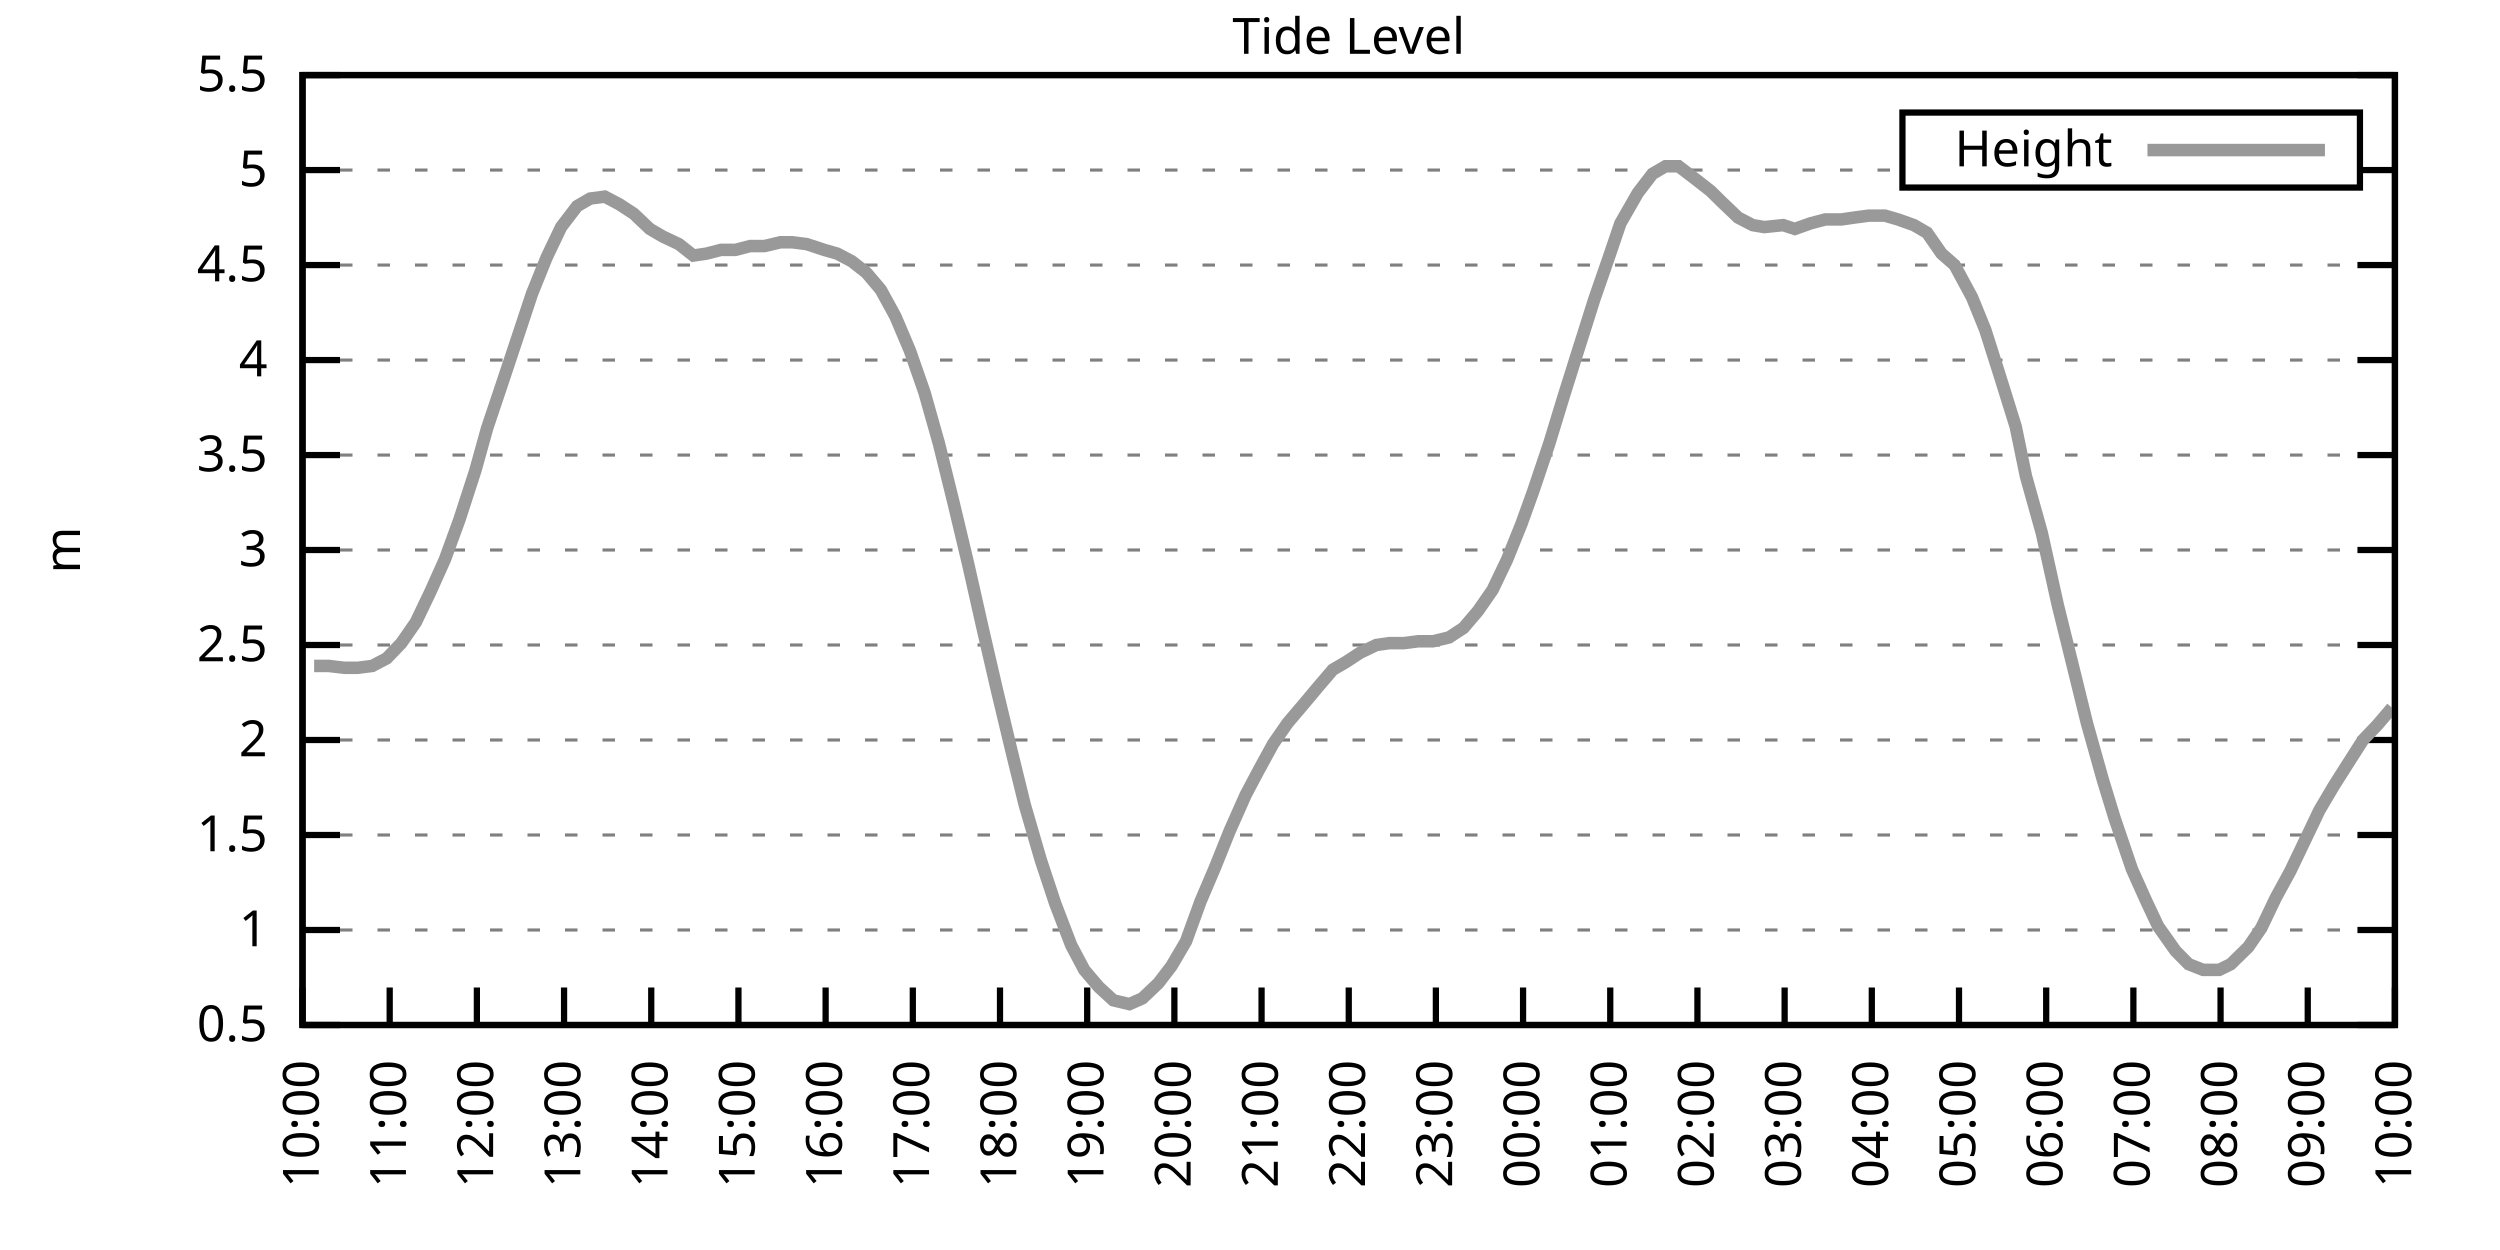
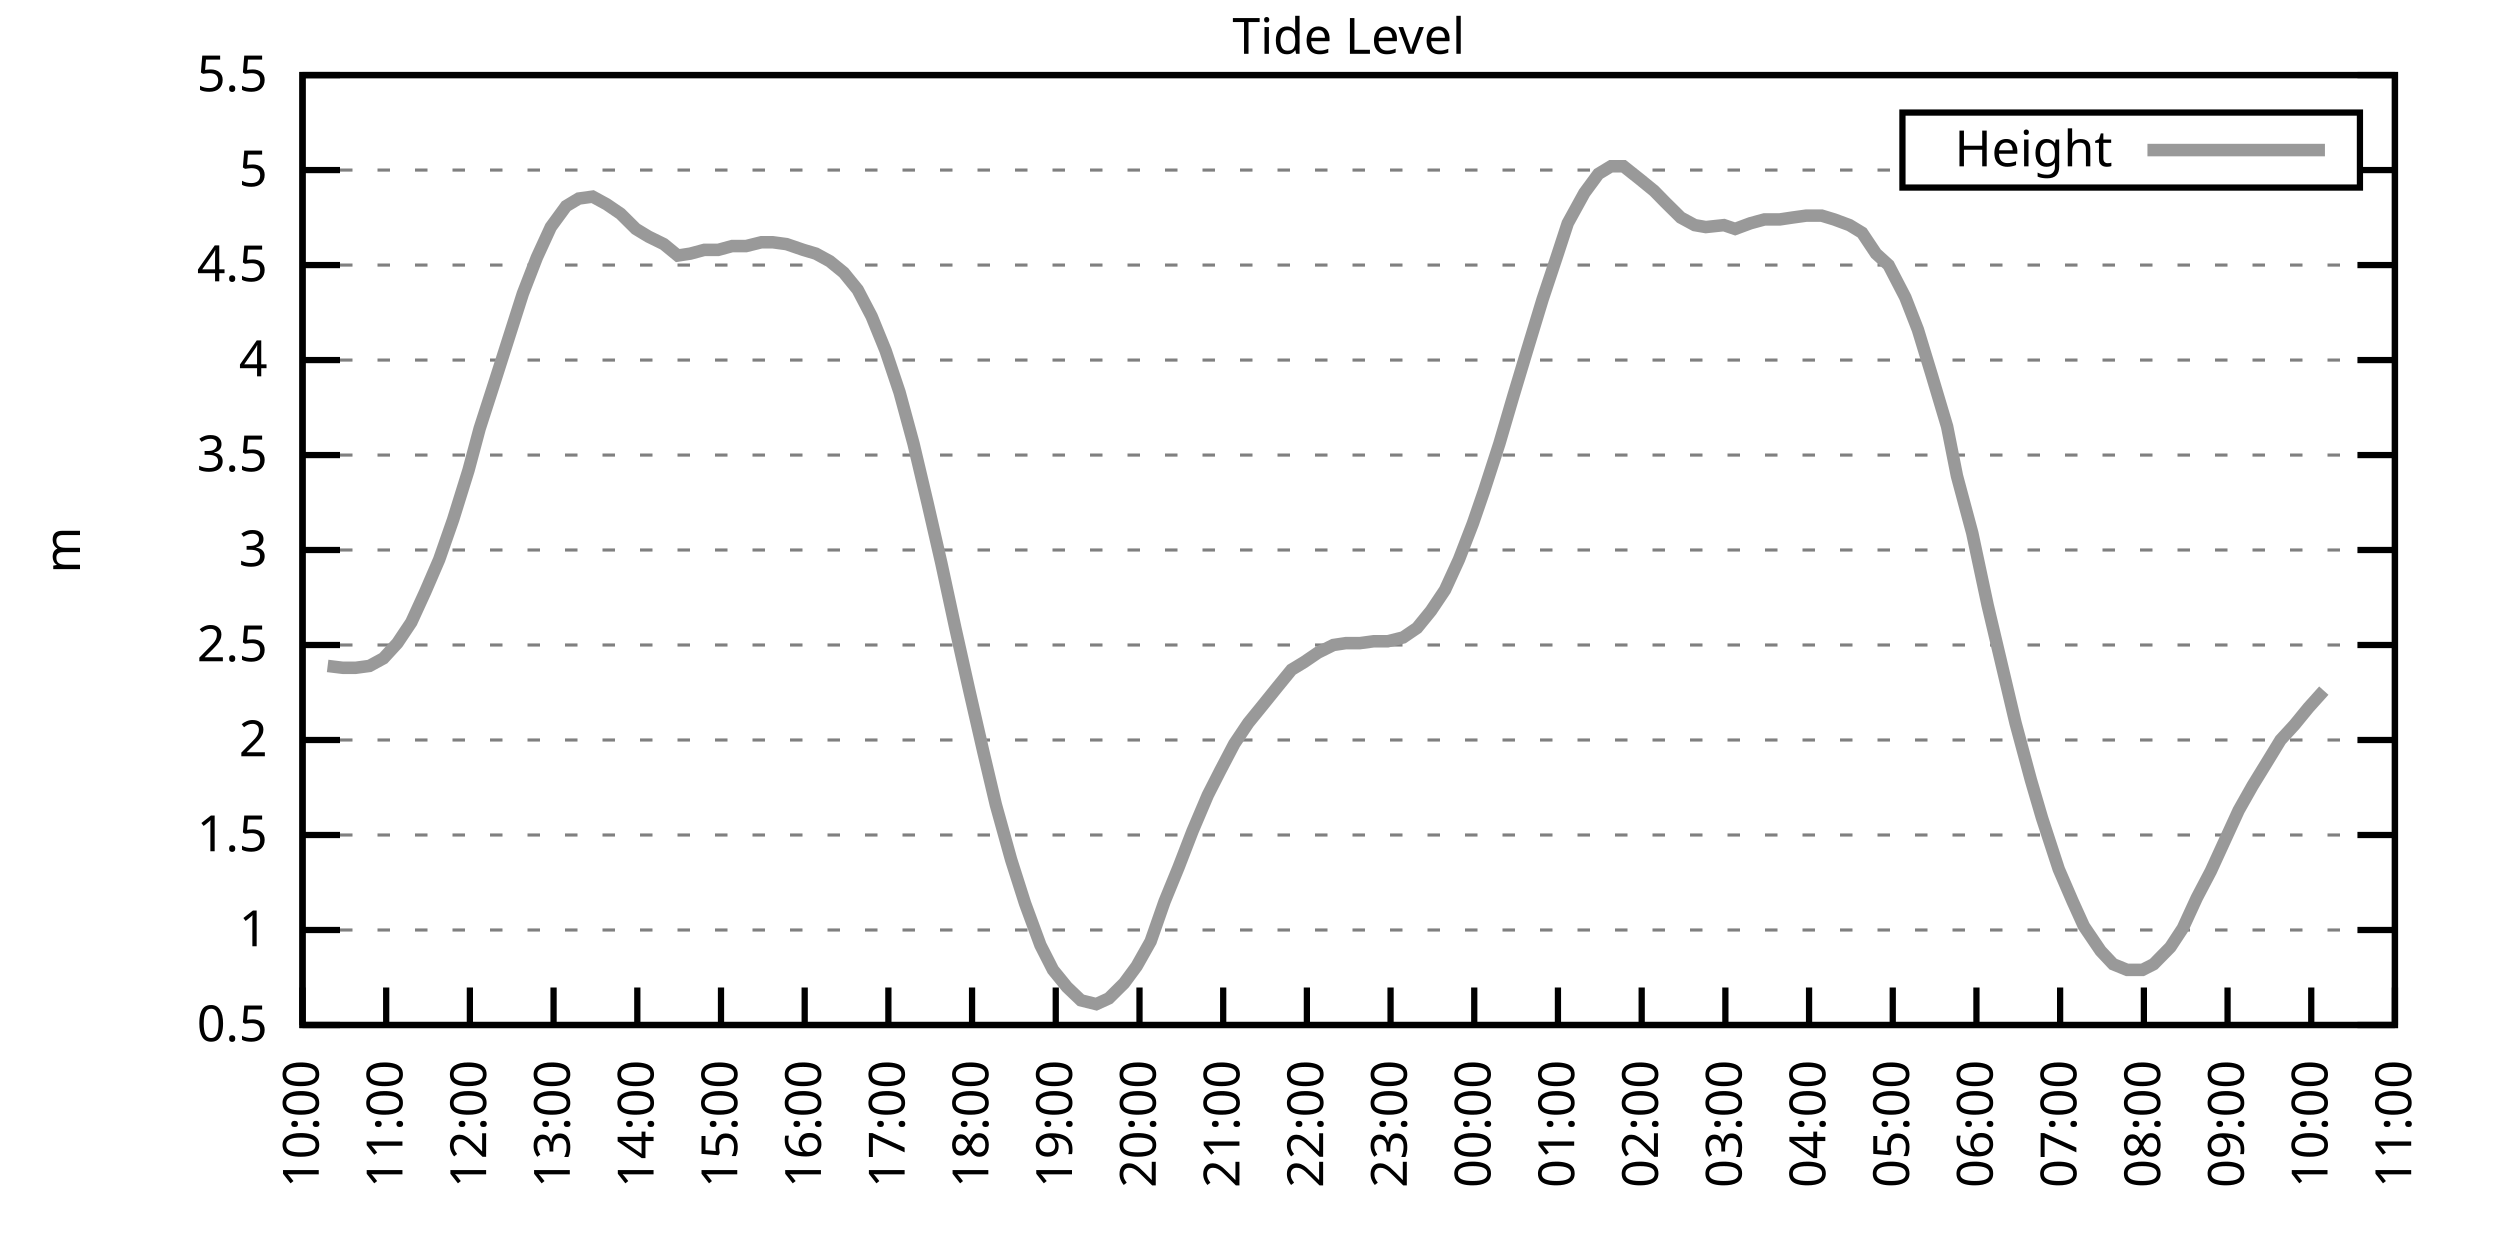
<svg xmlns="http://www.w3.org/2000/svg" xmlns:xlink="http://www.w3.org/1999/xlink" width="400" height="200" viewBox="0 0 400 200">
  <g id="gnuplot_canvas">
    <rect x="0" y="0" width="400" height="200" fill="none" />
    <defs>
      <circle id="gpDot" r="0.5" stroke-width="0.5" stroke="currentColor" />
      <path id="gpPt0" stroke-width="0.333" stroke="currentColor" d="M-1,0 h2 M0,-1 v2" />
      <path id="gpPt1" stroke-width="0.333" stroke="currentColor" d="M-1,-1 L1,1 M1,-1 L-1,1" />
      <path id="gpPt2" stroke-width="0.333" stroke="currentColor" d="M-1,0 L1,0 M0,-1 L0,1 M-1,-1 L1,1 M-1,1 L1,-1" />
      <rect id="gpPt3" stroke-width="0.333" stroke="currentColor" x="-1" y="-1" width="2" height="2" />
      <rect id="gpPt4" stroke-width="0.333" stroke="currentColor" fill="currentColor" x="-1" y="-1" width="2" height="2" />
      <circle id="gpPt5" stroke-width="0.333" stroke="currentColor" cx="0" cy="0" r="1" />
      <use xlink:href="#gpPt5" id="gpPt6" fill="currentColor" stroke="none" />
      <path id="gpPt7" stroke-width="0.333" stroke="currentColor" d="M0,-1.33 L-1.33,0.67 L1.33,0.67 z" />
      <use xlink:href="#gpPt7" id="gpPt8" fill="currentColor" stroke="none" />
      <use xlink:href="#gpPt7" id="gpPt9" stroke="currentColor" transform="rotate(180)" />
      <use xlink:href="#gpPt9" id="gpPt10" fill="currentColor" stroke="none" />
      <use xlink:href="#gpPt3" id="gpPt11" stroke="currentColor" transform="rotate(45)" />
      <use xlink:href="#gpPt11" id="gpPt12" fill="currentColor" stroke="none" />
      <path id="gpPt13" stroke-width="0.333" stroke="currentColor" d="M0,1.330 L1.265,0.411 L0.782,-1.067 L-0.782,-1.076 L-1.265,0.411 z" />
      <use xlink:href="#gpPt13" id="gpPt14" fill="currentColor" stroke="none" />
      <filter id="textbox" filterUnits="objectBoundingBox" x="0" y="0" height="1" width="1">
        <feFlood flood-color="white" flood-opacity="1" result="bgnd" />
        <feComposite in="SourceGraphic" in2="bgnd" operator="atop" />
      </filter>
      <filter id="greybox" filterUnits="objectBoundingBox" x="0" y="0" height="1" width="1">
        <feFlood flood-color="lightgrey" flood-opacity="1" result="grey" />
        <feComposite in="SourceGraphic" in2="grey" operator="atop" />
      </filter>
    </defs>
    <g fill="none" color="white" stroke="currentColor" stroke-width="1.00" stroke-linecap="butt" stroke-linejoin="miter">
</g>
    <g fill="none" color="black" stroke="currentColor" stroke-width="1.00" stroke-linecap="butt" stroke-linejoin="miter">
      <g stroke="none" shape-rendering="crispEdges">
        <polygon fill="rgb(255, 255, 255)" points="48.40,164.00 383.18,164.00 383.18,12.02 48.40,12.02 " />
      </g>
    </g>
    <g fill="none" color="black" stroke="currentColor" stroke-width="1.00" stroke-linecap="butt" stroke-linejoin="miter">
</g>
    <g fill="none" color="black" stroke="black" stroke-width="0.50" stroke-linecap="butt" stroke-linejoin="miter">
</g>
    <g fill="none" color="gray" stroke="currentColor" stroke-width="0.50" stroke-linecap="butt" stroke-linejoin="miter">
      <path stroke="gray" stroke-dasharray="2,4" class="gridline" d="M48.40,164.00 L383.19,164.00  " />
    </g>
    <g fill="none" color="gray" stroke="gray" stroke-width="1.00" stroke-linecap="butt" stroke-linejoin="miter">
</g>
    <g fill="none" color="black" stroke="currentColor" stroke-width="1.00" stroke-linecap="butt" stroke-linejoin="miter">
      <path stroke="black" d="M48.40,164.00 L54.40,164.00 M383.19,164.00 L377.19,164.00  " />
      <g transform="translate(42.80,166.60)" stroke="none" fill="black" font-family="Sans" font-size="8.00" text-anchor="end">
        <text>
          <tspan font-family="Sans"> 0.5</tspan>
        </text>
      </g>
    </g>
    <g fill="none" color="black" stroke="currentColor" stroke-width="1.00" stroke-linecap="butt" stroke-linejoin="miter">
</g>
    <g fill="none" color="black" stroke="black" stroke-width="0.50" stroke-linecap="butt" stroke-linejoin="miter">
</g>
    <g fill="none" color="gray" stroke="currentColor" stroke-width="0.50" stroke-linecap="butt" stroke-linejoin="miter">
      <path stroke="gray" stroke-dasharray="2,4" class="gridline" d="M48.40,148.80 L383.19,148.80  " />
    </g>
    <g fill="none" color="gray" stroke="gray" stroke-width="1.00" stroke-linecap="butt" stroke-linejoin="miter">
</g>
    <g fill="none" color="black" stroke="currentColor" stroke-width="1.00" stroke-linecap="butt" stroke-linejoin="miter">
      <path stroke="black" d="M48.40,148.80 L54.40,148.80 M383.19,148.80 L377.19,148.80  " />
      <g transform="translate(42.80,151.40)" stroke="none" fill="black" font-family="Sans" font-size="8.00" text-anchor="end">
        <text>
          <tspan font-family="Sans"> 1</tspan>
        </text>
      </g>
    </g>
    <g fill="none" color="black" stroke="currentColor" stroke-width="1.00" stroke-linecap="butt" stroke-linejoin="miter">
</g>
    <g fill="none" color="black" stroke="black" stroke-width="0.50" stroke-linecap="butt" stroke-linejoin="miter">
</g>
    <g fill="none" color="gray" stroke="currentColor" stroke-width="0.50" stroke-linecap="butt" stroke-linejoin="miter">
      <path stroke="gray" stroke-dasharray="2,4" class="gridline" d="M48.40,133.60 L383.19,133.60  " />
    </g>
    <g fill="none" color="gray" stroke="gray" stroke-width="1.00" stroke-linecap="butt" stroke-linejoin="miter">
</g>
    <g fill="none" color="black" stroke="currentColor" stroke-width="1.00" stroke-linecap="butt" stroke-linejoin="miter">
      <path stroke="black" d="M48.40,133.60 L54.40,133.60 M383.19,133.60 L377.19,133.60  " />
      <g transform="translate(42.80,136.20)" stroke="none" fill="black" font-family="Sans" font-size="8.00" text-anchor="end">
        <text>
          <tspan font-family="Sans"> 1.5</tspan>
        </text>
      </g>
    </g>
    <g fill="none" color="black" stroke="currentColor" stroke-width="1.00" stroke-linecap="butt" stroke-linejoin="miter">
</g>
    <g fill="none" color="black" stroke="black" stroke-width="0.50" stroke-linecap="butt" stroke-linejoin="miter">
</g>
    <g fill="none" color="gray" stroke="currentColor" stroke-width="0.50" stroke-linecap="butt" stroke-linejoin="miter">
      <path stroke="gray" stroke-dasharray="2,4" class="gridline" d="M48.40,118.40 L383.19,118.40  " />
    </g>
    <g fill="none" color="gray" stroke="gray" stroke-width="1.00" stroke-linecap="butt" stroke-linejoin="miter">
</g>
    <g fill="none" color="black" stroke="currentColor" stroke-width="1.00" stroke-linecap="butt" stroke-linejoin="miter">
      <path stroke="black" d="M48.40,118.40 L54.40,118.40 M383.19,118.40 L377.19,118.40  " />
      <g transform="translate(42.80,121.00)" stroke="none" fill="black" font-family="Sans" font-size="8.00" text-anchor="end">
        <text>
          <tspan font-family="Sans"> 2</tspan>
        </text>
      </g>
    </g>
    <g fill="none" color="black" stroke="currentColor" stroke-width="1.00" stroke-linecap="butt" stroke-linejoin="miter">
</g>
    <g fill="none" color="black" stroke="black" stroke-width="0.50" stroke-linecap="butt" stroke-linejoin="miter">
</g>
    <g fill="none" color="gray" stroke="currentColor" stroke-width="0.50" stroke-linecap="butt" stroke-linejoin="miter">
      <path stroke="gray" stroke-dasharray="2,4" class="gridline" d="M48.40,103.20 L383.19,103.20  " />
    </g>
    <g fill="none" color="gray" stroke="gray" stroke-width="1.00" stroke-linecap="butt" stroke-linejoin="miter">
</g>
    <g fill="none" color="black" stroke="currentColor" stroke-width="1.00" stroke-linecap="butt" stroke-linejoin="miter">
      <path stroke="black" d="M48.40,103.20 L54.40,103.20 M383.19,103.20 L377.19,103.20  " />
      <g transform="translate(42.80,105.80)" stroke="none" fill="black" font-family="Sans" font-size="8.00" text-anchor="end">
        <text>
          <tspan font-family="Sans"> 2.5</tspan>
        </text>
      </g>
    </g>
    <g fill="none" color="black" stroke="currentColor" stroke-width="1.00" stroke-linecap="butt" stroke-linejoin="miter">
</g>
    <g fill="none" color="black" stroke="black" stroke-width="0.50" stroke-linecap="butt" stroke-linejoin="miter">
</g>
    <g fill="none" color="gray" stroke="currentColor" stroke-width="0.50" stroke-linecap="butt" stroke-linejoin="miter">
      <path stroke="gray" stroke-dasharray="2,4" class="gridline" d="M48.40,88.00 L383.19,88.00  " />
    </g>
    <g fill="none" color="gray" stroke="gray" stroke-width="1.00" stroke-linecap="butt" stroke-linejoin="miter">
</g>
    <g fill="none" color="black" stroke="currentColor" stroke-width="1.00" stroke-linecap="butt" stroke-linejoin="miter">
      <path stroke="black" d="M48.40,88.00 L54.40,88.00 M383.19,88.00 L377.19,88.00  " />
      <g transform="translate(42.80,90.60)" stroke="none" fill="black" font-family="Sans" font-size="8.00" text-anchor="end">
        <text>
          <tspan font-family="Sans"> 3</tspan>
        </text>
      </g>
    </g>
    <g fill="none" color="black" stroke="currentColor" stroke-width="1.00" stroke-linecap="butt" stroke-linejoin="miter">
</g>
    <g fill="none" color="black" stroke="black" stroke-width="0.50" stroke-linecap="butt" stroke-linejoin="miter">
</g>
    <g fill="none" color="gray" stroke="currentColor" stroke-width="0.50" stroke-linecap="butt" stroke-linejoin="miter">
      <path stroke="gray" stroke-dasharray="2,4" class="gridline" d="M48.40,72.81 L383.19,72.81  " />
    </g>
    <g fill="none" color="gray" stroke="gray" stroke-width="1.00" stroke-linecap="butt" stroke-linejoin="miter">
</g>
    <g fill="none" color="black" stroke="currentColor" stroke-width="1.00" stroke-linecap="butt" stroke-linejoin="miter">
      <path stroke="black" d="M48.40,72.81 L54.40,72.81 M383.19,72.81 L377.19,72.81  " />
      <g transform="translate(42.80,75.41)" stroke="none" fill="black" font-family="Sans" font-size="8.00" text-anchor="end">
        <text>
          <tspan font-family="Sans"> 3.5</tspan>
        </text>
      </g>
    </g>
    <g fill="none" color="black" stroke="currentColor" stroke-width="1.00" stroke-linecap="butt" stroke-linejoin="miter">
</g>
    <g fill="none" color="black" stroke="black" stroke-width="0.50" stroke-linecap="butt" stroke-linejoin="miter">
</g>
    <g fill="none" color="gray" stroke="currentColor" stroke-width="0.50" stroke-linecap="butt" stroke-linejoin="miter">
      <path stroke="gray" stroke-dasharray="2,4" class="gridline" d="M48.40,57.61 L383.19,57.61  " />
    </g>
    <g fill="none" color="gray" stroke="gray" stroke-width="1.00" stroke-linecap="butt" stroke-linejoin="miter">
</g>
    <g fill="none" color="black" stroke="currentColor" stroke-width="1.00" stroke-linecap="butt" stroke-linejoin="miter">
      <path stroke="black" d="M48.40,57.61 L54.40,57.61 M383.19,57.61 L377.19,57.61  " />
      <g transform="translate(42.80,60.21)" stroke="none" fill="black" font-family="Sans" font-size="8.00" text-anchor="end">
        <text>
          <tspan font-family="Sans"> 4</tspan>
        </text>
      </g>
    </g>
    <g fill="none" color="black" stroke="currentColor" stroke-width="1.00" stroke-linecap="butt" stroke-linejoin="miter">
</g>
    <g fill="none" color="black" stroke="black" stroke-width="0.50" stroke-linecap="butt" stroke-linejoin="miter">
</g>
    <g fill="none" color="gray" stroke="currentColor" stroke-width="0.50" stroke-linecap="butt" stroke-linejoin="miter">
      <path stroke="gray" stroke-dasharray="2,4" class="gridline" d="M48.40,42.41 L383.19,42.41  " />
    </g>
    <g fill="none" color="gray" stroke="gray" stroke-width="1.00" stroke-linecap="butt" stroke-linejoin="miter">
</g>
    <g fill="none" color="black" stroke="currentColor" stroke-width="1.00" stroke-linecap="butt" stroke-linejoin="miter">
      <path stroke="black" d="M48.40,42.41 L54.40,42.41 M383.19,42.41 L377.19,42.41  " />
      <g transform="translate(42.80,45.01)" stroke="none" fill="black" font-family="Sans" font-size="8.00" text-anchor="end">
        <text>
          <tspan font-family="Sans"> 4.5</tspan>
        </text>
      </g>
    </g>
    <g fill="none" color="black" stroke="currentColor" stroke-width="1.00" stroke-linecap="butt" stroke-linejoin="miter">
</g>
    <g fill="none" color="black" stroke="black" stroke-width="0.50" stroke-linecap="butt" stroke-linejoin="miter">
</g>
    <g fill="none" color="gray" stroke="currentColor" stroke-width="0.50" stroke-linecap="butt" stroke-linejoin="miter">
      <path stroke="gray" stroke-dasharray="2,4" class="gridline" d="M48.40,27.21 L304.39,27.21 M377.59,27.21 L383.19,27.21  " />
    </g>
    <g fill="none" color="gray" stroke="gray" stroke-width="1.00" stroke-linecap="butt" stroke-linejoin="miter">
</g>
    <g fill="none" color="black" stroke="currentColor" stroke-width="1.00" stroke-linecap="butt" stroke-linejoin="miter">
      <path stroke="black" d="M48.40,27.21 L54.40,27.21 M383.19,27.21 L377.19,27.21  " />
      <g transform="translate(42.80,29.81)" stroke="none" fill="black" font-family="Sans" font-size="8.00" text-anchor="end">
        <text>
          <tspan font-family="Sans"> 5</tspan>
        </text>
      </g>
    </g>
    <g fill="none" color="black" stroke="currentColor" stroke-width="1.00" stroke-linecap="butt" stroke-linejoin="miter">
</g>
    <g fill="none" color="black" stroke="black" stroke-width="0.50" stroke-linecap="butt" stroke-linejoin="miter">
</g>
    <g fill="none" color="gray" stroke="currentColor" stroke-width="0.50" stroke-linecap="butt" stroke-linejoin="miter">
      <path stroke="gray" stroke-dasharray="2,4" class="gridline" d="M48.40,12.01 L383.19,12.01  " />
    </g>
    <g fill="none" color="gray" stroke="gray" stroke-width="1.00" stroke-linecap="butt" stroke-linejoin="miter">
</g>
    <g fill="none" color="black" stroke="currentColor" stroke-width="1.00" stroke-linecap="butt" stroke-linejoin="miter">
      <path stroke="black" d="M48.40,12.01 L54.40,12.01 M383.19,12.01 L377.19,12.01  " />
      <g transform="translate(42.80,14.61)" stroke="none" fill="black" font-family="Sans" font-size="8.00" text-anchor="end">
        <text>
          <tspan font-family="Sans"> 5.5</tspan>
        </text>
      </g>
    </g>
    <g fill="none" color="black" stroke="currentColor" stroke-width="1.00" stroke-linecap="butt" stroke-linejoin="miter">
      <path stroke="black" d="M48.40,164.00 L48.40,158.00  " />
      <g transform="translate(51.00,169.60) rotate(270.00)" stroke="none" fill="black" font-family="Sans" font-size="8.00" text-anchor="end">
        <text>
          <tspan font-family="Sans">10:00</tspan>
        </text>
      </g>
    </g>
    <g fill="none" color="black" stroke="currentColor" stroke-width="1.00" stroke-linecap="butt" stroke-linejoin="miter">
-       <path stroke="black" d="M62.35,164.00 L62.35,158.00  " />
-       <g transform="translate(64.95,169.60) rotate(270.00)" stroke="none" fill="black" font-family="Sans" font-size="8.00" text-anchor="end">
+       <path stroke="black" d="M61.79,164.00 L61.79,158.00  " />
+       <g transform="translate(64.39,169.60) rotate(270.00)" stroke="none" fill="black" font-family="Sans" font-size="8.00" text-anchor="end">
        <text>
          <tspan font-family="Sans">11:00</tspan>
        </text>
      </g>
    </g>
    <g fill="none" color="black" stroke="currentColor" stroke-width="1.00" stroke-linecap="butt" stroke-linejoin="miter">
-       <path stroke="black" d="M76.30,164.00 L76.30,158.00  " />
-       <g transform="translate(78.90,169.60) rotate(270.00)" stroke="none" fill="black" font-family="Sans" font-size="8.00" text-anchor="end">
+       <path stroke="black" d="M75.18,164.00 L75.18,158.00  " />
+       <g transform="translate(77.78,169.60) rotate(270.00)" stroke="none" fill="black" font-family="Sans" font-size="8.00" text-anchor="end">
        <text>
          <tspan font-family="Sans">12:00</tspan>
        </text>
      </g>
    </g>
    <g fill="none" color="black" stroke="currentColor" stroke-width="1.00" stroke-linecap="butt" stroke-linejoin="miter">
-       <path stroke="black" d="M90.25,164.00 L90.25,158.00  " />
-       <g transform="translate(92.85,169.60) rotate(270.00)" stroke="none" fill="black" font-family="Sans" font-size="8.00" text-anchor="end">
+       <path stroke="black" d="M88.57,164.00 L88.57,158.00  " />
+       <g transform="translate(91.17,169.60) rotate(270.00)" stroke="none" fill="black" font-family="Sans" font-size="8.00" text-anchor="end">
        <text>
          <tspan font-family="Sans">13:00</tspan>
        </text>
      </g>
    </g>
    <g fill="none" color="black" stroke="currentColor" stroke-width="1.00" stroke-linecap="butt" stroke-linejoin="miter">
-       <path stroke="black" d="M104.20,164.00 L104.20,158.00  " />
-       <g transform="translate(106.80,169.60) rotate(270.00)" stroke="none" fill="black" font-family="Sans" font-size="8.00" text-anchor="end">
+       <path stroke="black" d="M101.97,164.00 L101.97,158.00  " />
+       <g transform="translate(104.57,169.60) rotate(270.00)" stroke="none" fill="black" font-family="Sans" font-size="8.00" text-anchor="end">
        <text>
          <tspan font-family="Sans">14:00</tspan>
        </text>
      </g>
    </g>
    <g fill="none" color="black" stroke="currentColor" stroke-width="1.00" stroke-linecap="butt" stroke-linejoin="miter">
-       <path stroke="black" d="M118.15,164.00 L118.15,158.00  " />
-       <g transform="translate(120.75,169.60) rotate(270.00)" stroke="none" fill="black" font-family="Sans" font-size="8.00" text-anchor="end">
+       <path stroke="black" d="M115.36,164.00 L115.36,158.00  " />
+       <g transform="translate(117.96,169.60) rotate(270.00)" stroke="none" fill="black" font-family="Sans" font-size="8.00" text-anchor="end">
        <text>
          <tspan font-family="Sans">15:00</tspan>
        </text>
      </g>
    </g>
    <g fill="none" color="black" stroke="currentColor" stroke-width="1.00" stroke-linecap="butt" stroke-linejoin="miter">
-       <path stroke="black" d="M132.10,164.00 L132.10,158.00  " />
-       <g transform="translate(134.70,169.60) rotate(270.00)" stroke="none" fill="black" font-family="Sans" font-size="8.00" text-anchor="end">
+       <path stroke="black" d="M128.75,164.00 L128.75,158.00  " />
+       <g transform="translate(131.35,169.60) rotate(270.00)" stroke="none" fill="black" font-family="Sans" font-size="8.00" text-anchor="end">
        <text>
          <tspan font-family="Sans">16:00</tspan>
        </text>
      </g>
    </g>
    <g fill="none" color="black" stroke="currentColor" stroke-width="1.00" stroke-linecap="butt" stroke-linejoin="miter">
-       <path stroke="black" d="M146.05,164.00 L146.05,158.00  " />
-       <g transform="translate(148.65,169.60) rotate(270.00)" stroke="none" fill="black" font-family="Sans" font-size="8.00" text-anchor="end">
+       <path stroke="black" d="M142.14,164.00 L142.14,158.00  " />
+       <g transform="translate(144.74,169.60) rotate(270.00)" stroke="none" fill="black" font-family="Sans" font-size="8.00" text-anchor="end">
        <text>
          <tspan font-family="Sans">17:00</tspan>
        </text>
      </g>
    </g>
    <g fill="none" color="black" stroke="currentColor" stroke-width="1.00" stroke-linecap="butt" stroke-linejoin="miter">
-       <path stroke="black" d="M160.00,164.00 L160.00,158.00  " />
-       <g transform="translate(162.60,169.60) rotate(270.00)" stroke="none" fill="black" font-family="Sans" font-size="8.00" text-anchor="end">
+       <path stroke="black" d="M155.53,164.00 L155.53,158.00  " />
+       <g transform="translate(158.13,169.60) rotate(270.00)" stroke="none" fill="black" font-family="Sans" font-size="8.00" text-anchor="end">
        <text>
          <tspan font-family="Sans">18:00</tspan>
        </text>
      </g>
    </g>
    <g fill="none" color="black" stroke="currentColor" stroke-width="1.00" stroke-linecap="butt" stroke-linejoin="miter">
-       <path stroke="black" d="M173.95,164.00 L173.95,158.00  " />
-       <g transform="translate(176.55,169.60) rotate(270.00)" stroke="none" fill="black" font-family="Sans" font-size="8.00" text-anchor="end">
+       <path stroke="black" d="M168.92,164.00 L168.92,158.00  " />
+       <g transform="translate(171.52,169.60) rotate(270.00)" stroke="none" fill="black" font-family="Sans" font-size="8.00" text-anchor="end">
        <text>
          <tspan font-family="Sans">19:00</tspan>
        </text>
      </g>
    </g>
    <g fill="none" color="black" stroke="currentColor" stroke-width="1.00" stroke-linecap="butt" stroke-linejoin="miter">
-       <path stroke="black" d="M187.90,164.00 L187.90,158.00  " />
-       <g transform="translate(190.50,169.60) rotate(270.00)" stroke="none" fill="black" font-family="Sans" font-size="8.00" text-anchor="end">
+       <path stroke="black" d="M182.32,164.00 L182.32,158.00  " />
+       <g transform="translate(184.92,169.60) rotate(270.00)" stroke="none" fill="black" font-family="Sans" font-size="8.00" text-anchor="end">
        <text>
          <tspan font-family="Sans">20:00</tspan>
        </text>
      </g>
    </g>
    <g fill="none" color="black" stroke="currentColor" stroke-width="1.00" stroke-linecap="butt" stroke-linejoin="miter">
-       <path stroke="black" d="M201.85,164.00 L201.85,158.00  " />
-       <g transform="translate(204.45,169.60) rotate(270.00)" stroke="none" fill="black" font-family="Sans" font-size="8.00" text-anchor="end">
+       <path stroke="black" d="M195.71,164.00 L195.71,158.00  " />
+       <g transform="translate(198.31,169.60) rotate(270.00)" stroke="none" fill="black" font-family="Sans" font-size="8.00" text-anchor="end">
        <text>
          <tspan font-family="Sans">21:00</tspan>
        </text>
      </g>
    </g>
    <g fill="none" color="black" stroke="currentColor" stroke-width="1.00" stroke-linecap="butt" stroke-linejoin="miter">
-       <path stroke="black" d="M215.80,164.00 L215.80,158.00  " />
-       <g transform="translate(218.40,169.60) rotate(270.00)" stroke="none" fill="black" font-family="Sans" font-size="8.00" text-anchor="end">
+       <path stroke="black" d="M209.10,164.00 L209.10,158.00  " />
+       <g transform="translate(211.70,169.60) rotate(270.00)" stroke="none" fill="black" font-family="Sans" font-size="8.00" text-anchor="end">
        <text>
          <tspan font-family="Sans">22:00</tspan>
        </text>
      </g>
    </g>
    <g fill="none" color="black" stroke="currentColor" stroke-width="1.00" stroke-linecap="butt" stroke-linejoin="miter">
-       <path stroke="black" d="M229.74,164.00 L229.74,158.00  " />
-       <g transform="translate(232.34,169.60) rotate(270.00)" stroke="none" fill="black" font-family="Sans" font-size="8.00" text-anchor="end">
+       <path stroke="black" d="M222.49,164.00 L222.49,158.00  " />
+       <g transform="translate(225.09,169.60) rotate(270.00)" stroke="none" fill="black" font-family="Sans" font-size="8.00" text-anchor="end">
        <text>
          <tspan font-family="Sans">23:00</tspan>
        </text>
      </g>
    </g>
    <g fill="none" color="black" stroke="currentColor" stroke-width="1.00" stroke-linecap="butt" stroke-linejoin="miter">
-       <path stroke="black" d="M243.69,164.00 L243.69,158.00  " />
-       <g transform="translate(246.29,169.60) rotate(270.00)" stroke="none" fill="black" font-family="Sans" font-size="8.00" text-anchor="end">
+       <path stroke="black" d="M235.88,164.00 L235.88,158.00  " />
+       <g transform="translate(238.48,169.60) rotate(270.00)" stroke="none" fill="black" font-family="Sans" font-size="8.00" text-anchor="end">
        <text>
          <tspan font-family="Sans">00:00</tspan>
        </text>
      </g>
    </g>
    <g fill="none" color="black" stroke="currentColor" stroke-width="1.00" stroke-linecap="butt" stroke-linejoin="miter">
-       <path stroke="black" d="M257.64,164.00 L257.64,158.00  " />
-       <g transform="translate(260.24,169.60) rotate(270.00)" stroke="none" fill="black" font-family="Sans" font-size="8.00" text-anchor="end">
+       <path stroke="black" d="M249.27,164.00 L249.27,158.00  " />
+       <g transform="translate(251.87,169.60) rotate(270.00)" stroke="none" fill="black" font-family="Sans" font-size="8.00" text-anchor="end">
        <text>
          <tspan font-family="Sans">01:00</tspan>
        </text>
      </g>
    </g>
    <g fill="none" color="black" stroke="currentColor" stroke-width="1.00" stroke-linecap="butt" stroke-linejoin="miter">
-       <path stroke="black" d="M271.59,164.00 L271.59,158.00  " />
-       <g transform="translate(274.19,169.60) rotate(270.00)" stroke="none" fill="black" font-family="Sans" font-size="8.00" text-anchor="end">
+       <path stroke="black" d="M262.67,164.00 L262.67,158.00  " />
+       <g transform="translate(265.27,169.60) rotate(270.00)" stroke="none" fill="black" font-family="Sans" font-size="8.00" text-anchor="end">
        <text>
          <tspan font-family="Sans">02:00</tspan>
        </text>
      </g>
    </g>
    <g fill="none" color="black" stroke="currentColor" stroke-width="1.00" stroke-linecap="butt" stroke-linejoin="miter">
-       <path stroke="black" d="M285.54,164.00 L285.54,158.00  " />
-       <g transform="translate(288.14,169.60) rotate(270.00)" stroke="none" fill="black" font-family="Sans" font-size="8.00" text-anchor="end">
+       <path stroke="black" d="M276.06,164.00 L276.06,158.00  " />
+       <g transform="translate(278.66,169.60) rotate(270.00)" stroke="none" fill="black" font-family="Sans" font-size="8.00" text-anchor="end">
        <text>
          <tspan font-family="Sans">03:00</tspan>
        </text>
      </g>
    </g>
    <g fill="none" color="black" stroke="currentColor" stroke-width="1.00" stroke-linecap="butt" stroke-linejoin="miter">
-       <path stroke="black" d="M299.49,164.00 L299.49,158.00  " />
-       <g transform="translate(302.09,169.60) rotate(270.00)" stroke="none" fill="black" font-family="Sans" font-size="8.00" text-anchor="end">
+       <path stroke="black" d="M289.45,164.00 L289.45,158.00  " />
+       <g transform="translate(292.05,169.60) rotate(270.00)" stroke="none" fill="black" font-family="Sans" font-size="8.00" text-anchor="end">
        <text>
          <tspan font-family="Sans">04:00</tspan>
        </text>
      </g>
    </g>
    <g fill="none" color="black" stroke="currentColor" stroke-width="1.00" stroke-linecap="butt" stroke-linejoin="miter">
-       <path stroke="black" d="M313.44,164.00 L313.44,158.00  " />
-       <g transform="translate(316.04,169.60) rotate(270.00)" stroke="none" fill="black" font-family="Sans" font-size="8.00" text-anchor="end">
+       <path stroke="black" d="M302.84,164.00 L302.84,158.00  " />
+       <g transform="translate(305.44,169.60) rotate(270.00)" stroke="none" fill="black" font-family="Sans" font-size="8.00" text-anchor="end">
        <text>
          <tspan font-family="Sans">05:00</tspan>
        </text>
      </g>
    </g>
    <g fill="none" color="black" stroke="currentColor" stroke-width="1.00" stroke-linecap="butt" stroke-linejoin="miter">
-       <path stroke="black" d="M327.39,164.00 L327.39,158.00  " />
-       <g transform="translate(329.99,169.60) rotate(270.00)" stroke="none" fill="black" font-family="Sans" font-size="8.00" text-anchor="end">
+       <path stroke="black" d="M316.23,164.00 L316.23,158.00  " />
+       <g transform="translate(318.83,169.60) rotate(270.00)" stroke="none" fill="black" font-family="Sans" font-size="8.00" text-anchor="end">
        <text>
          <tspan font-family="Sans">06:00</tspan>
        </text>
      </g>
    </g>
    <g fill="none" color="black" stroke="currentColor" stroke-width="1.00" stroke-linecap="butt" stroke-linejoin="miter">
-       <path stroke="black" d="M341.34,164.00 L341.34,158.00  " />
-       <g transform="translate(343.94,169.60) rotate(270.00)" stroke="none" fill="black" font-family="Sans" font-size="8.00" text-anchor="end">
+       <path stroke="black" d="M329.62,164.00 L329.62,158.00  " />
+       <g transform="translate(332.22,169.60) rotate(270.00)" stroke="none" fill="black" font-family="Sans" font-size="8.00" text-anchor="end">
        <text>
          <tspan font-family="Sans">07:00</tspan>
        </text>
      </g>
    </g>
    <g fill="none" color="black" stroke="currentColor" stroke-width="1.00" stroke-linecap="butt" stroke-linejoin="miter">
-       <path stroke="black" d="M355.29,164.00 L355.29,158.00  " />
-       <g transform="translate(357.89,169.60) rotate(270.00)" stroke="none" fill="black" font-family="Sans" font-size="8.00" text-anchor="end">
+       <path stroke="black" d="M343.02,164.00 L343.02,158.00  " />
+       <g transform="translate(345.62,169.60) rotate(270.00)" stroke="none" fill="black" font-family="Sans" font-size="8.00" text-anchor="end">
        <text>
          <tspan font-family="Sans">08:00</tspan>
        </text>
      </g>
    </g>
    <g fill="none" color="black" stroke="currentColor" stroke-width="1.00" stroke-linecap="butt" stroke-linejoin="miter">
-       <path stroke="black" d="M369.24,164.00 L369.24,158.00  " />
-       <g transform="translate(371.84,169.60) rotate(270.00)" stroke="none" fill="black" font-family="Sans" font-size="8.00" text-anchor="end">
+       <path stroke="black" d="M356.41,164.00 L356.41,158.00  " />
+       <g transform="translate(359.01,169.60) rotate(270.00)" stroke="none" fill="black" font-family="Sans" font-size="8.00" text-anchor="end">
        <text>
          <tspan font-family="Sans">09:00</tspan>
+         </text>
+       </g>
+     </g>
+     <g fill="none" color="black" stroke="currentColor" stroke-width="1.00" stroke-linecap="butt" stroke-linejoin="miter">
+       <path stroke="black" d="M369.80,164.00 L369.80,158.00  " />
+       <g transform="translate(372.40,169.60) rotate(270.00)" stroke="none" fill="black" font-family="Sans" font-size="8.00" text-anchor="end">
+         <text>
+           <tspan font-family="Sans">10:00</tspan>
        </text>
      </g>
    </g>
    <g fill="none" color="black" stroke="currentColor" stroke-width="1.00" stroke-linecap="butt" stroke-linejoin="miter">
      <path stroke="black" d="M383.19,164.00 L383.19,158.00  " />
      <g transform="translate(385.79,169.60) rotate(270.00)" stroke="none" fill="black" font-family="Sans" font-size="8.00" text-anchor="end">
        <text>
-           <tspan font-family="Sans">10:00</tspan>
+           <tspan font-family="Sans">11:00</tspan>
        </text>
      </g>
    </g>
    <g fill="none" color="black" stroke="currentColor" stroke-width="1.00" stroke-linecap="butt" stroke-linejoin="miter">
</g>
    <g fill="none" color="black" stroke="currentColor" stroke-width="1.00" stroke-linecap="butt" stroke-linejoin="miter">
      <path stroke="black" d="M48.40,12.01 L48.40,164.00 L383.19,164.00 L383.19,12.01 L48.40,12.01 Z  " />
    </g>
    <g fill="none" color="black" stroke="currentColor" stroke-width="1.00" stroke-linecap="butt" stroke-linejoin="miter">
</g>
    <g fill="none" color="black" stroke="currentColor" stroke-width="1.00" stroke-linecap="butt" stroke-linejoin="miter">
      <path stroke="black" d="M304.39,30.01 L304.39,18.01 L377.59,18.01 L377.59,30.01 L304.39,30.01 Z  " />
    </g>
    <g id="Tide_level_plot_1">
      <g fill="none" color="white" stroke="black" stroke-width="2.00" stroke-linecap="butt" stroke-linejoin="miter">
</g>
      <g fill="none" color="black" stroke="currentColor" stroke-width="2.00" stroke-linecap="butt" stroke-linejoin="miter">
        <g transform="translate(337.99,26.61)" stroke="none" fill="black" font-family="Sans" font-size="8.00" text-anchor="end">
          <text>
            <tspan font-family="Sans">Height</tspan>
          </text>
        </g>
      </g>
      <g fill="none" color="black" stroke="currentColor" stroke-width="2.00" stroke-linecap="butt" stroke-linejoin="miter">
-         <path stroke="rgb(153, 153, 153)" d="M343.59,24.01 L371.99,24.01 M50.26,106.55 L52.58,106.55 L55.14,106.85 L57.23,106.85 L59.56,106.55 L61.88,105.33   L64.21,102.90 L66.53,99.56 L68.86,94.69 L71.18,89.52 L73.51,83.14 L76.07,75.24 L77.93,68.55 L80.48,60.95   L82.81,53.96 L85.13,46.97 L87.46,41.19 L89.78,36.33 L92.34,32.98 L94.43,31.77 L96.76,31.46 L99.08,32.68   L101.41,34.20 L103.97,36.63 L106.06,37.85 L108.62,39.06 L110.94,40.89 L113.03,40.58 L115.36,39.98 L117.68,39.98   L120.01,39.37 L122.33,39.37 L124.89,38.76 L126.75,38.76 L129.08,39.06 L131.87,39.98 L133.96,40.58 L136.28,41.80   L138.61,43.62 L140.93,46.36 L143.26,50.62 L145.58,56.09 L147.91,62.77 L150.23,70.98 L152.56,80.41 L154.88,90.13   L157.21,100.47 L159.53,110.50 L161.86,120.23 L163.95,128.74 L166.51,137.55 L168.83,144.55 L171.39,151.23 L173.48,155.18   L175.81,157.92 L178.13,160.05 L180.69,160.66 L182.78,159.74 L185.34,157.31 L187.43,154.58 L189.76,150.62 L192.08,144.24   L194.41,138.77 L196.73,132.99 L199.29,127.22 L201.38,123.27 L203.71,119.01 L206.03,115.67 L208.36,112.93 L210.91,109.89   L213.24,107.16 L215.33,105.94 L217.65,104.42 L220.21,103.20 L222.30,102.90 L224.63,102.90 L226.95,102.60 L229.28,102.60   L231.84,101.99 L234.16,100.47 L236.49,97.73 L238.81,94.39 L241.14,89.52 L243.46,83.75 L245.32,78.58 L247.88,70.98   L250.20,63.38 L252.30,56.70 L255.09,47.88 L257.41,41.19 L259.27,35.72 L262.06,30.86 L264.39,27.82 L266.48,26.60   L268.57,26.60 L271.36,28.73 L273.69,30.55 L275.55,32.38 L278.10,34.81 L280.43,36.02 L282.29,36.33 L285.31,36.02   L287.17,36.63 L289.73,35.72 L292.05,35.11 L294.61,35.11 L296.70,34.81 L299.03,34.50 L301.58,34.50 L303.68,35.11   L306.23,36.02 L308.33,37.24 L310.65,40.58 L312.74,42.41 L315.53,47.58 L317.63,52.74 L319.95,60.04 L322.51,68.25   L324.14,76.15 L326.69,85.27 L329.25,96.82 L331.58,106.24 L333.90,115.67 L336.46,124.79 L338.32,130.87 L341.11,139.07   L343.43,144.24 L345.29,148.19 L348.08,152.14 L350.18,154.27 L352.50,155.18 L355.06,155.18 L356.92,154.27 L359.71,151.54   L361.80,148.50 L364.13,143.63 L366.45,139.38 L368.78,134.51 L371.10,129.65 L373.43,125.70 L375.75,122.05 L378.08,118.40   L380.40,115.97 L382.73,113.24  " />
+         <path stroke="rgb(153, 153, 153)" d="M343.59,24.01 L371.99,24.01 M52.42,106.55 L54.87,106.85 L56.88,106.85 L59.11,106.55 L61.35,105.33 L63.58,102.90   L65.81,99.56 L68.04,94.69 L70.27,89.52 L72.50,83.14 L74.96,75.24 L76.75,68.55 L79.20,60.95 L81.43,53.96   L83.66,46.97 L85.90,41.19 L88.13,36.33 L90.58,32.98 L92.59,31.77 L94.82,31.46 L97.06,32.68 L99.29,34.20   L101.74,36.63 L103.75,37.85 L106.21,39.06 L108.44,40.89 L110.45,40.58 L112.68,39.98 L114.91,39.98 L117.14,39.37   L119.38,39.37 L121.83,38.76 L123.62,38.76 L125.85,39.06 L128.53,39.98 L130.54,40.58 L132.77,41.80 L135.00,43.62   L137.23,46.36 L139.46,50.62 L141.69,56.09 L143.93,62.77 L146.16,70.98 L148.39,80.41 L150.62,90.13 L152.85,100.47   L155.09,110.50 L157.32,120.23 L159.33,128.74 L161.78,137.55 L164.01,144.55 L166.47,151.23 L168.48,155.18 L170.71,157.92   L172.94,160.05 L175.40,160.66 L177.41,159.74 L179.86,157.31 L181.87,154.58 L184.10,150.62 L186.33,144.24 L188.57,138.77   L190.80,132.99 L193.25,127.22 L195.26,123.27 L197.49,119.01 L199.73,115.67 L201.96,112.93 L204.41,109.89 L206.64,107.16   L208.65,105.94 L210.88,104.42 L213.34,103.20 L215.35,102.90 L217.58,102.90 L219.81,102.60 L222.04,102.60 L224.50,101.99   L226.73,100.47 L228.96,97.73 L231.20,94.39 L233.43,89.52 L235.66,83.75 L237.44,78.58 L239.90,70.98 L242.13,63.38   L244.14,56.70 L246.82,47.88 L249.05,41.19 L250.84,35.72 L253.51,30.86 L255.75,27.82 L257.76,26.60 L259.76,26.60   L262.44,28.73 L264.67,30.55 L266.46,32.38 L268.92,34.81 L271.15,36.02 L272.93,36.33 L275.83,36.02 L277.62,36.63   L280.07,35.72 L282.31,35.11 L284.76,35.11 L286.77,34.81 L289.00,34.50 L291.46,34.50 L293.47,35.11 L295.92,36.02   L297.93,37.24 L300.16,40.58 L302.17,42.41 L304.85,47.58 L306.86,52.74 L309.09,60.04 L311.54,68.25 L313.11,76.15   L315.56,85.27 L318.02,96.82 L320.25,106.24 L322.48,115.67 L324.94,124.79 L326.72,130.87 L329.40,139.07 L331.63,144.24   L333.42,148.19 L336.10,152.14 L338.10,154.27 L340.34,155.18 L342.79,155.18 L344.58,154.27 L347.26,151.54 L349.26,148.50   L351.50,143.63 L353.73,139.38 L355.96,134.51 L358.19,129.65 L360.42,125.70 L362.66,122.05 L364.89,118.40 L367.12,115.97   L369.35,113.24 L371.81,110.50  " />
      </g>
    </g>
    <g fill="none" color="black" stroke="currentColor" stroke-width="2.00" stroke-linecap="butt" stroke-linejoin="miter">
</g>
    <g fill="none" color="black" stroke="black" stroke-width="1.00" stroke-linecap="butt" stroke-linejoin="miter">
</g>
    <g fill="none" color="black" stroke="currentColor" stroke-width="1.00" stroke-linecap="butt" stroke-linejoin="miter">
      <path stroke="black" d="M48.40,12.01 L48.40,164.00 L383.19,164.00 L383.19,12.01 L48.40,12.01 Z  " />
      <g transform="translate(12.80,88.01) rotate(270.00)" stroke="none" fill="black" font-family="Sans" font-size="8.00" text-anchor="middle">
        <text>
          <tspan font-family="Sans">m</tspan>
        </text>
      </g>
    </g>
    <g fill="none" color="black" stroke="currentColor" stroke-width="1.00" stroke-linecap="butt" stroke-linejoin="miter">
</g>
    <g fill="none" color="black" stroke="currentColor" stroke-width="1.00" stroke-linecap="butt" stroke-linejoin="miter">
      <g transform="translate(215.79,8.61)" stroke="none" fill="black" font-family="Sans" font-size="8.00" text-anchor="middle">
        <text>
          <tspan font-family="Sans">Tide Level</tspan>
        </text>
      </g>
    </g>
    <g fill="none" color="black" stroke="currentColor" stroke-width="1.00" stroke-linecap="butt" stroke-linejoin="miter">
</g>
  </g>
</svg>
